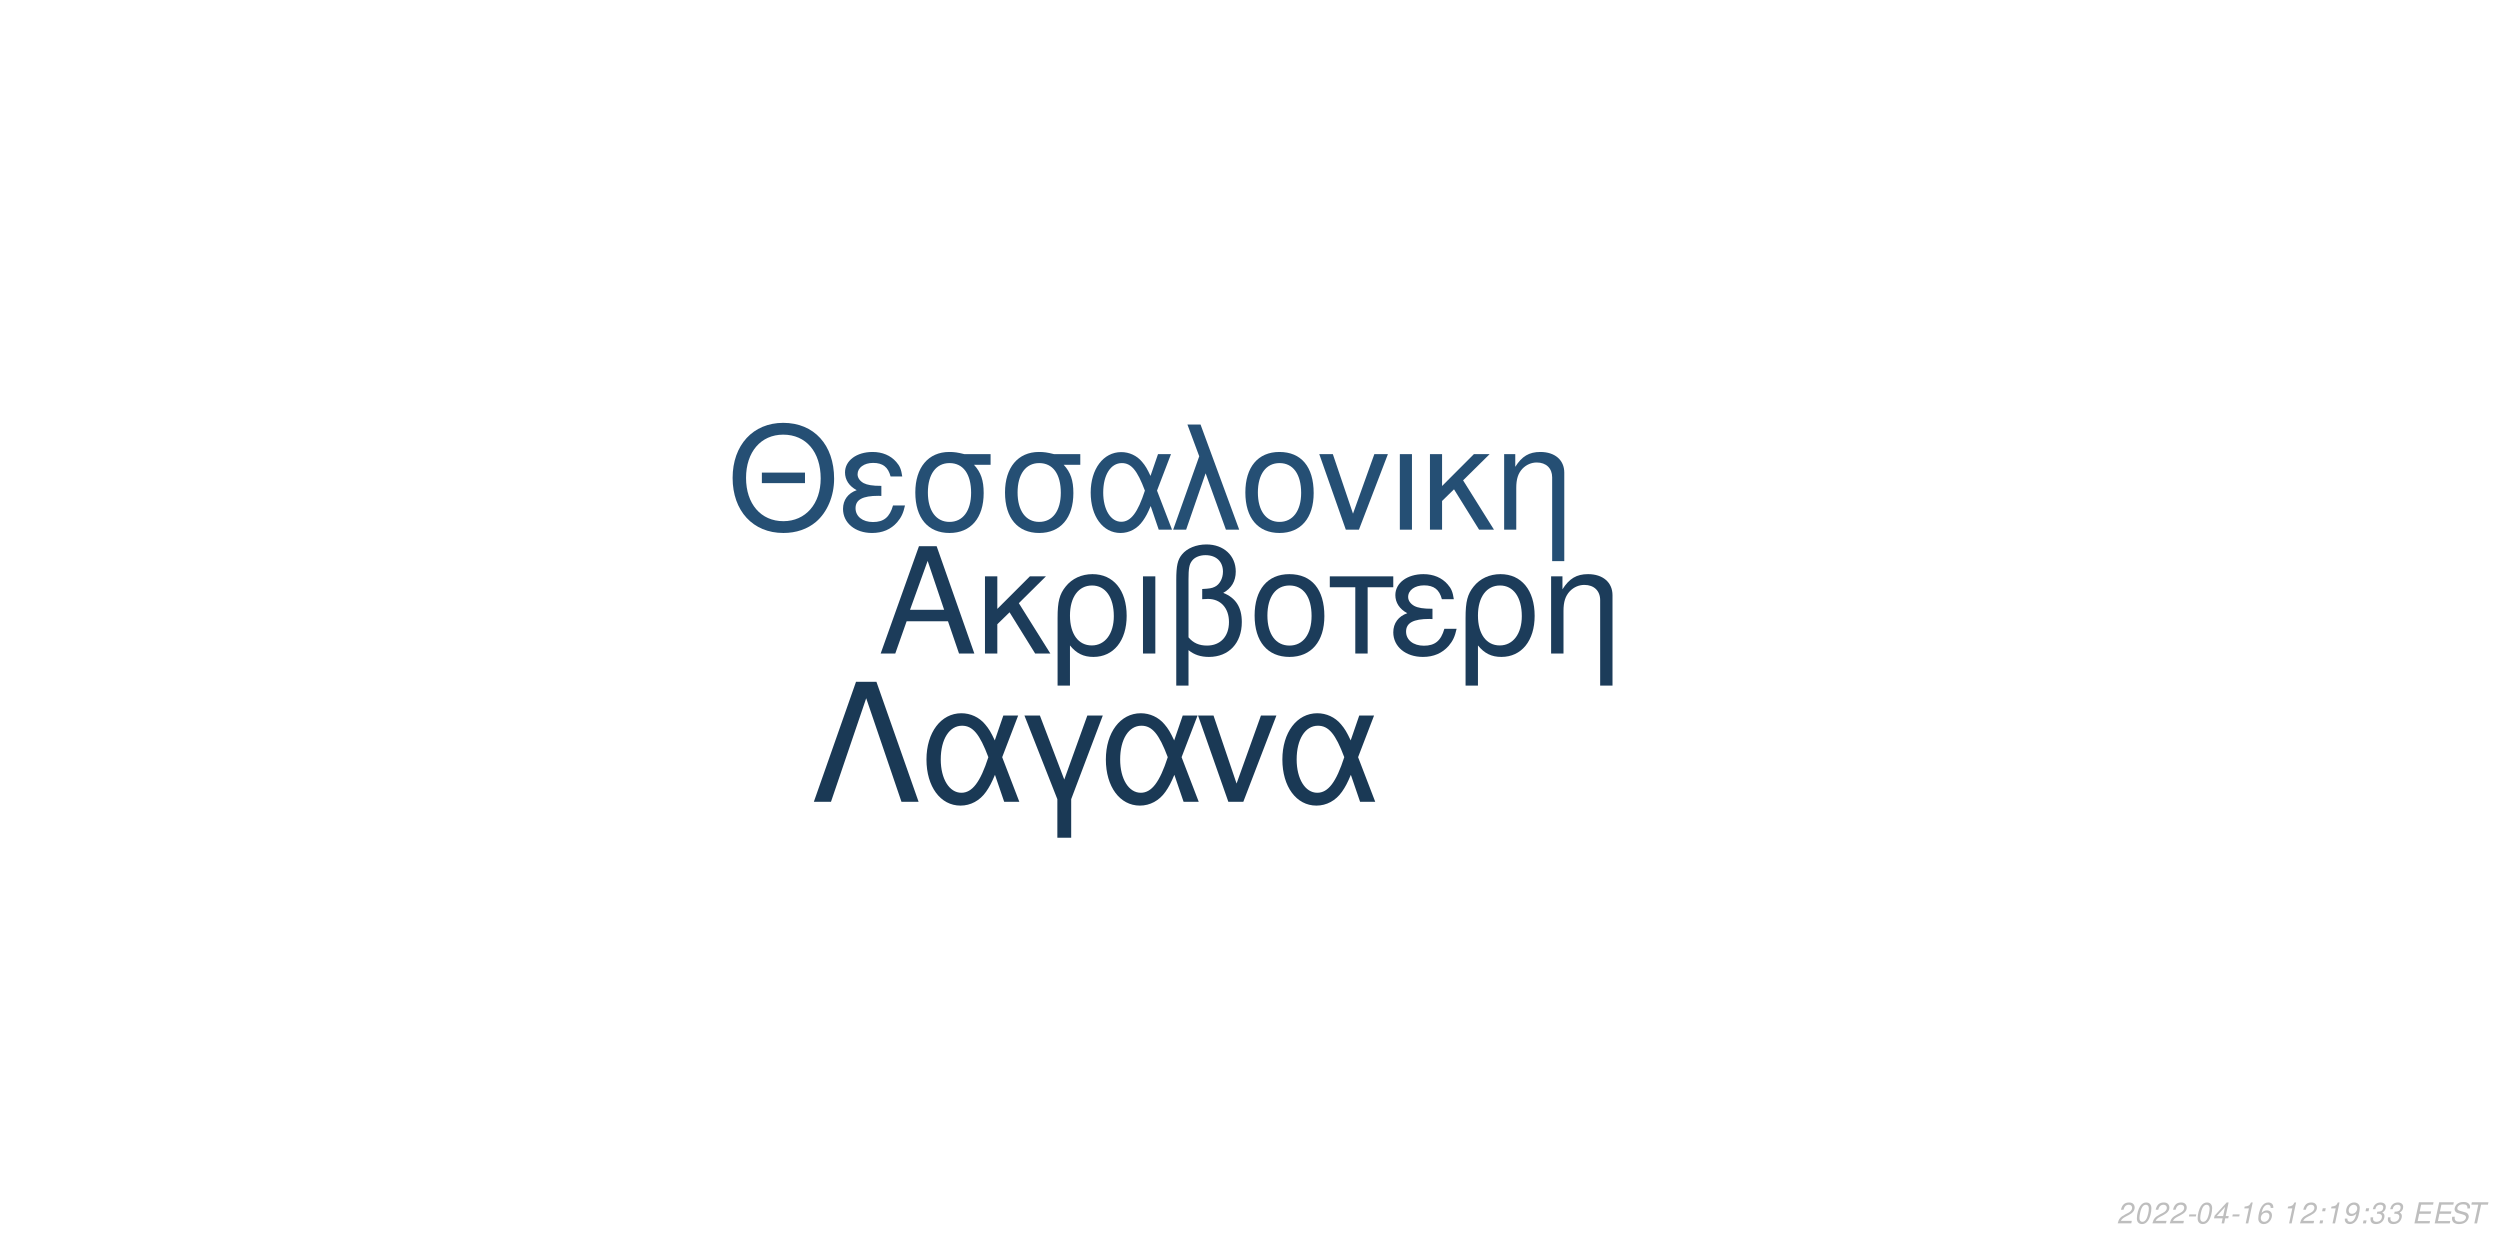
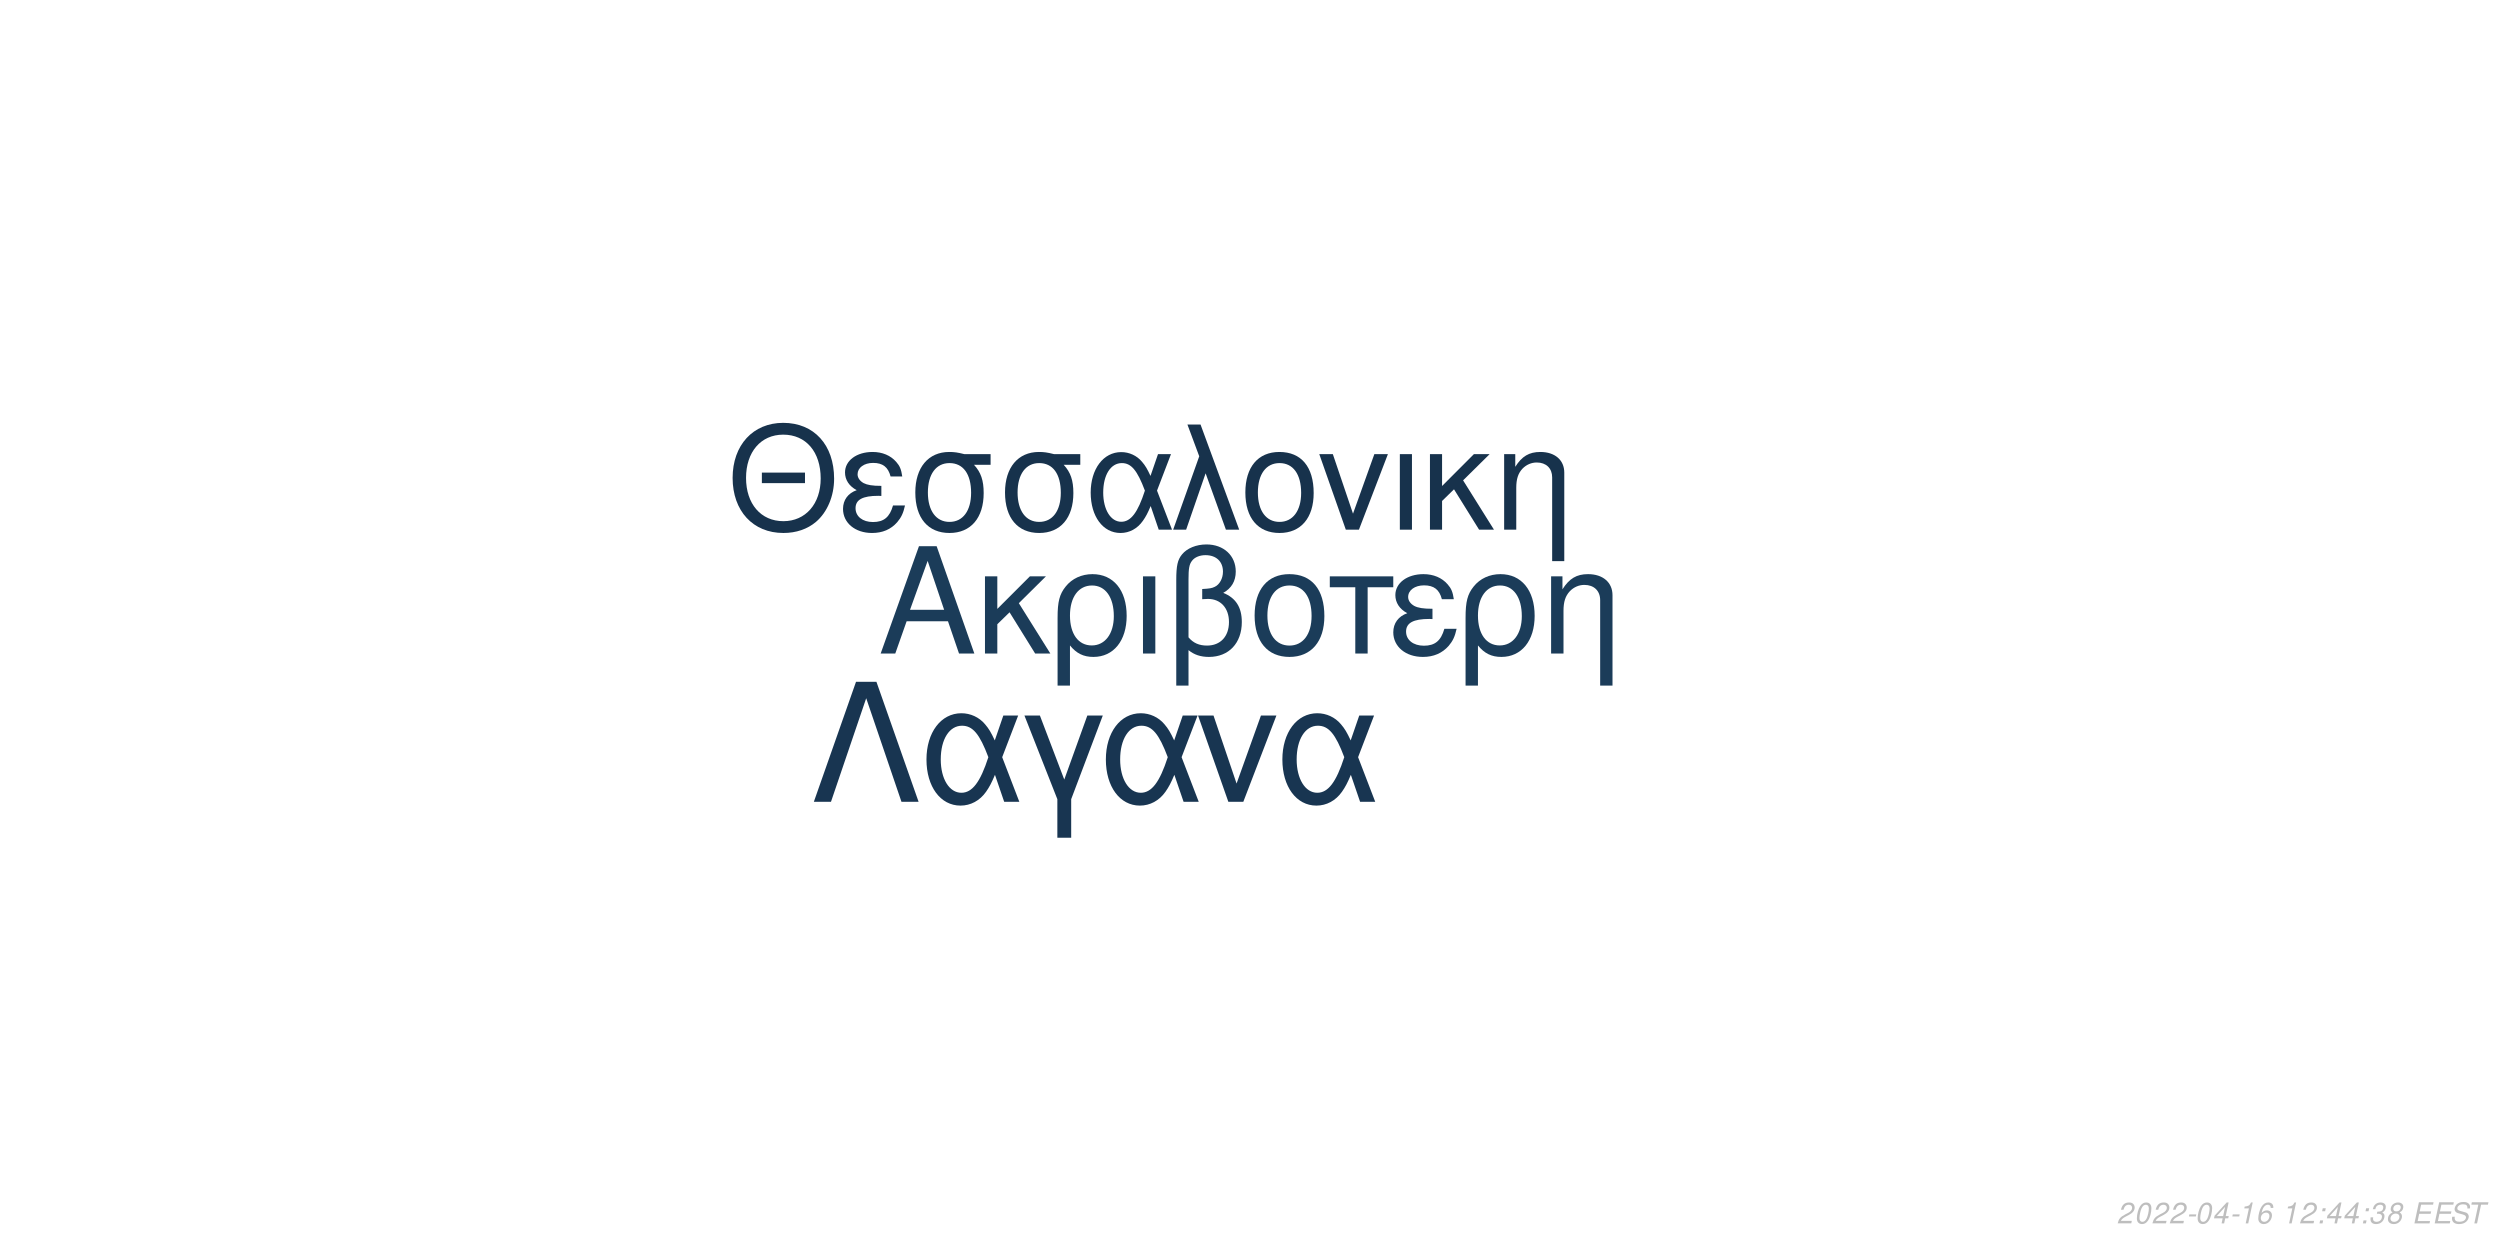
<svg xmlns="http://www.w3.org/2000/svg" xmlns:xlink="http://www.w3.org/1999/xlink" width="864pt" height="432pt" viewBox="0 0 864 432" version="1.1">
  <defs>
    <g>
      <symbol overflow="visible" id="glyph0-0">
        <path style="stroke:none;" d="" />
      </symbol>
      <symbol overflow="visible" id="glyph0-1">
        <path style="stroke:none;" d="M 24.125 -11.141 L 27.938 0 L 33.234 0 L 20.203 -37.094 L 14.094 -37.094 L 0.859 0 L 5.906 0 L 9.828 -11.141 Z M 22.797 -15.109 L 11 -15.109 L 17.094 -32.016 Z M 22.797 -15.109 " />
      </symbol>
      <symbol overflow="visible" id="glyph0-2">
        <path style="stroke:none;" d="M 7.172 -15.422 L 7.172 -26.672 L 2.906 -26.672 L 2.906 0 L 7.172 0 L 7.172 -10.125 L 11.406 -14.25 L 20.25 0 L 25.5 0 L 14.609 -17.406 L 23.969 -26.672 L 18.422 -26.672 Z M 7.172 -15.422 " />
      </symbol>
      <symbol overflow="visible" id="glyph0-3">
        <path style="stroke:none;" d="M 3 11.094 L 7.281 11.094 L 7.281 -2.797 C 9.516 -0.047 11.953 1.172 15.375 1.172 C 22.344 1.172 26.875 -4.422 26.875 -13.031 C 26.875 -21.891 22.297 -27.438 15.062 -27.438 C 11.297 -27.438 7.984 -25.906 5.797 -23.156 C 3.672 -20.516 3 -17.969 3 -12.359 Z M 14.906 -23.516 C 19.547 -23.516 22.438 -19.438 22.438 -12.922 C 22.438 -6.812 19.391 -2.797 14.812 -2.797 C 10.172 -2.797 7.281 -6.766 7.281 -13.125 C 7.281 -19.484 10.234 -23.516 14.906 -23.516 Z M 14.906 -23.516 " />
      </symbol>
      <symbol overflow="visible" id="glyph0-4">
        <path style="stroke:none;" d="M 3.516 0 L 7.781 0 L 7.781 -26.672 L 3.516 -26.672 Z M 3.516 0 " />
      </symbol>
      <symbol overflow="visible" id="glyph0-5">
        <path style="stroke:none;" d="M 4.016 11.094 L 8.25 11.094 L 8.25 -1.172 C 10.172 0.406 12.422 1.172 15.312 1.172 C 22.188 1.172 26.672 -3.609 26.672 -10.891 C 26.672 -15.984 24.578 -19.234 20.25 -20.969 C 23.109 -22.547 24.578 -25.031 24.578 -28.344 C 24.578 -33.844 20.406 -37.703 14.453 -37.703 C 10.938 -37.703 7.734 -36.391 6 -34.25 C 4.484 -32.422 4.016 -30.328 4.016 -25.391 Z M 8.25 -25.656 C 8.25 -29.359 8.5 -30.844 9.469 -32.062 C 10.375 -33.281 12.156 -34 14.094 -34 C 17.812 -34 20.156 -31.812 20.156 -28.297 C 20.156 -25.953 18.984 -23.812 17.297 -23.047 C 16.281 -22.547 15.469 -22.438 12.984 -22.297 L 12.984 -18.781 C 13.734 -18.828 14.344 -18.875 14.969 -18.875 C 19.344 -18.875 22.234 -15.719 22.234 -10.891 C 22.234 -5.906 19.281 -2.75 14.656 -2.75 C 11.953 -2.75 9.922 -3.609 8.25 -5.594 Z M 8.25 -25.656 " />
      </symbol>
      <symbol overflow="visible" id="glyph0-6">
        <path style="stroke:none;" d="M 14.094 -27.438 C 6.562 -27.438 2.094 -22.094 2.094 -13.125 C 2.094 -4.125 6.562 1.172 14.141 1.172 C 21.672 1.172 26.203 -4.172 26.203 -12.922 C 26.203 -22.188 21.828 -27.438 14.094 -27.438 Z M 14.141 -23.516 C 18.938 -23.516 21.781 -19.594 21.781 -12.984 C 21.781 -6.672 18.828 -2.75 14.141 -2.75 C 9.422 -2.75 6.516 -6.672 6.516 -13.125 C 6.516 -19.594 9.422 -23.516 14.141 -23.516 Z M 14.141 -23.516 " />
      </symbol>
      <symbol overflow="visible" id="glyph0-7">
        <path style="stroke:none;" d="M 7.891 0 L 12.156 0 L 12.156 -22.906 L 21.016 -22.906 L 21.016 -26.672 L -0.922 -26.672 L -0.922 -22.906 L 7.891 -22.906 Z M 7.891 0 " />
      </symbol>
      <symbol overflow="visible" id="glyph0-8">
        <path style="stroke:none;" d="M 14.562 -15.469 C 11.344 -15.469 9.562 -15.781 8.297 -16.438 C 6.922 -17.203 6.156 -18.328 6.156 -19.547 C 6.156 -21.891 8.453 -23.562 11.656 -23.562 C 15.062 -23.562 16.953 -22.094 17.812 -18.781 L 21.938 -18.781 C 21.578 -21.266 21.062 -22.5 19.797 -23.922 C 17.812 -26.203 14.906 -27.438 11.453 -27.438 C 5.797 -27.438 1.734 -24.375 1.734 -20.203 C 1.734 -17.609 3.156 -15.375 5.859 -13.938 C 2.797 -12.875 1.016 -10.484 1.016 -7.328 C 1.016 -2.391 5.297 1.172 11.25 1.172 C 14.969 1.172 17.906 -0.109 20.156 -2.641 C 21.578 -4.328 22.297 -5.797 22.906 -8.547 L 18.672 -8.547 C 17.5 -4.422 15.422 -2.703 11.609 -2.703 C 7.938 -2.703 5.438 -4.688 5.438 -7.578 C 5.438 -10.578 7.938 -11.953 13.484 -11.953 C 13.641 -11.953 14.094 -11.953 14.562 -11.906 Z M 14.562 -15.469 " />
      </symbol>
      <symbol overflow="visible" id="glyph0-9">
        <path style="stroke:none;" d="M 3.562 -26.672 L 3.562 0 L 7.844 0 L 7.844 -14.703 C 7.844 -17.906 8.5 -19.891 10.031 -21.531 C 11.406 -22.953 13.188 -23.719 15.062 -23.719 C 18.375 -23.719 20.516 -21.672 20.516 -18.469 L 20.516 11.094 L 24.781 11.094 L 24.781 -20.156 C 24.781 -24.578 21.469 -27.438 16.328 -27.438 C 12.359 -27.438 9.828 -25.906 7.484 -22.188 L 7.484 -26.672 Z M 3.562 -26.672 " />
      </symbol>
      <symbol overflow="visible" id="glyph1-0">
        <path style="stroke:none;" d="" />
      </symbol>
      <symbol overflow="visible" id="glyph1-1">
        <path style="stroke:none;" d="M 26.859 -19.734 L 11.953 -19.734 L 11.953 -16.094 L 26.859 -16.094 Z M 19.328 -36.922 C 8.922 -36.922 1.844 -29.25 1.844 -17.891 C 1.844 -6.484 8.875 1.141 19.391 1.141 C 23.812 1.141 27.703 -0.203 30.641 -2.688 C 34.578 -6.031 36.922 -11.656 36.922 -17.594 C 36.922 -29.297 30 -36.922 19.328 -36.922 Z M 19.328 -32.844 C 27.203 -32.844 32.281 -26.906 32.281 -17.688 C 32.281 -8.922 27.062 -2.938 19.391 -2.938 C 11.609 -2.938 6.484 -8.922 6.484 -17.891 C 6.484 -26.859 11.609 -32.844 19.328 -32.844 Z M 19.328 -32.844 " />
      </symbol>
      <symbol overflow="visible" id="glyph1-2">
        <path style="stroke:none;" d="M 14.25 -15.141 C 11.109 -15.141 9.375 -15.453 8.125 -16.094 C 6.781 -16.844 6.031 -17.938 6.031 -19.141 C 6.031 -21.422 8.266 -23.078 11.406 -23.078 C 14.75 -23.078 16.594 -21.625 17.438 -18.391 L 21.469 -18.391 C 21.125 -20.828 20.625 -22.031 19.391 -23.422 C 17.438 -25.656 14.594 -26.859 11.219 -26.859 C 5.688 -26.859 1.688 -23.875 1.688 -19.781 C 1.688 -17.234 3.094 -15.047 5.734 -13.656 C 2.734 -12.609 1 -10.266 1 -7.172 C 1 -2.344 5.188 1.141 11.016 1.141 C 14.656 1.141 17.547 -0.094 19.734 -2.594 C 21.125 -4.234 21.828 -5.688 22.422 -8.375 L 18.281 -8.375 C 17.141 -4.328 15.094 -2.641 11.359 -2.641 C 7.766 -2.641 5.328 -4.578 5.328 -7.422 C 5.328 -10.359 7.766 -11.703 13.203 -11.703 C 13.359 -11.703 13.797 -11.703 14.25 -11.656 Z M 14.25 -15.141 " />
      </symbol>
      <symbol overflow="visible" id="glyph1-3">
        <path style="stroke:none;" d="M 29 -26.109 L 19.938 -26.109 C 17.594 -26.703 16.438 -26.859 14.703 -26.859 C 7.469 -26.859 2.984 -21.469 2.984 -12.859 C 2.984 -4.031 7.375 1.141 14.797 1.141 C 22.172 1.141 26.609 -4.078 26.609 -12.656 C 26.609 -17.047 25.656 -19.828 23.266 -22.422 L 29 -22.422 Z M 14.797 -23.016 C 19.531 -23.016 22.266 -19.234 22.266 -12.75 C 22.266 -6.531 19.438 -2.688 14.797 -2.688 C 10.172 -2.688 7.328 -6.531 7.328 -12.859 C 7.328 -19.188 10.172 -23.016 14.797 -23.016 Z M 14.797 -23.016 " />
      </symbol>
      <symbol overflow="visible" id="glyph1-4">
        <path style="stroke:none;" d="M 29.344 -26.109 L 24.859 -26.109 L 22.266 -18.578 C 21.125 -21.031 20.484 -22.125 19.328 -23.469 C 17.547 -25.609 14.906 -26.812 12.156 -26.812 C 5.984 -26.812 1.594 -20.984 1.594 -12.812 C 1.594 -4.578 5.828 1.141 11.906 1.141 C 14.953 1.141 17.734 -0.344 19.625 -3.047 C 20.672 -4.531 21.281 -5.688 22.328 -8.172 L 25.109 0 L 29.703 0 L 24.516 -13.5 Z M 20.328 -13.5 C 17.891 -5.922 15.453 -2.734 12.156 -2.734 C 8.516 -2.734 5.922 -6.922 5.922 -12.812 C 5.922 -18.938 8.516 -23.016 12.359 -23.016 C 15.594 -23.016 17.688 -20.531 20.328 -13.5 Z M 20.328 -13.5 " />
      </symbol>
      <symbol overflow="visible" id="glyph1-5">
        <path style="stroke:none;" d="M 1.094 0 L 5.578 0 L 12.312 -19.484 L 19.328 0 L 23.922 0 L 10.562 -36.328 L 6.031 -36.328 L 10.109 -25.359 Z M 1.094 0 " />
      </symbol>
      <symbol overflow="visible" id="glyph1-6">
        <path style="stroke:none;" d="M 13.797 -26.859 C 6.422 -26.859 2.047 -21.625 2.047 -12.859 C 2.047 -4.031 6.422 1.141 13.859 1.141 C 21.234 1.141 25.656 -4.078 25.656 -12.656 C 25.656 -21.719 21.375 -26.859 13.797 -26.859 Z M 13.859 -23.016 C 18.531 -23.016 21.328 -19.188 21.328 -12.703 C 21.328 -6.531 18.438 -2.688 13.859 -2.688 C 9.219 -2.688 6.375 -6.531 6.375 -12.859 C 6.375 -19.188 9.219 -23.016 13.859 -23.016 Z M 13.859 -23.016 " />
      </symbol>
      <symbol overflow="visible" id="glyph1-7">
        <path style="stroke:none;" d="M 14.297 0 L 24.312 -26.109 L 19.625 -26.109 L 12.25 -5.531 L 5.281 -26.109 L 0.594 -26.109 L 9.766 0 Z M 14.297 0 " />
      </symbol>
      <symbol overflow="visible" id="glyph1-8">
        <path style="stroke:none;" d="M 3.438 0 L 7.625 0 L 7.625 -26.109 L 3.438 -26.109 Z M 3.438 0 " />
      </symbol>
      <symbol overflow="visible" id="glyph1-9">
        <path style="stroke:none;" d="M 7.031 -15.094 L 7.031 -26.109 L 2.844 -26.109 L 2.844 0 L 7.031 0 L 7.031 -9.922 L 11.156 -13.953 L 19.828 0 L 24.969 0 L 14.297 -17.047 L 23.469 -26.109 L 18.031 -26.109 Z M 7.031 -15.094 " />
      </symbol>
      <symbol overflow="visible" id="glyph1-10">
        <path style="stroke:none;" d="M 3.484 -26.109 L 3.484 0 L 7.672 0 L 7.672 -14.406 C 7.672 -17.547 8.328 -19.484 9.812 -21.078 C 11.156 -22.469 12.906 -23.219 14.75 -23.219 C 17.984 -23.219 20.078 -21.234 20.078 -18.094 L 20.078 10.859 L 24.266 10.859 L 24.266 -19.734 C 24.266 -24.062 21.031 -26.859 16 -26.859 C 12.109 -26.859 9.609 -25.359 7.328 -21.719 L 7.328 -26.109 Z M 3.484 -26.109 " />
      </symbol>
      <symbol overflow="visible" id="glyph2-0">
        <path style="stroke:none;" d="" />
      </symbol>
      <symbol overflow="visible" id="glyph2-1">
        <path style="stroke:none;" d="M 22.531 -41.484 L 15.484 -41.484 L 0.906 0 L 6.828 0 L 19 -35.797 L 31.188 0 L 37.109 0 Z M 22.531 -41.484 " />
      </symbol>
      <symbol overflow="visible" id="glyph2-2">
        <path style="stroke:none;" d="M 33.516 -29.812 L 28.391 -29.812 L 25.438 -21.219 C 24.125 -24.016 23.391 -25.266 22.078 -26.797 C 20.031 -29.25 17.016 -30.609 13.891 -30.609 C 6.828 -30.609 1.828 -23.953 1.828 -14.625 C 1.828 -5.234 6.656 1.312 13.594 1.312 C 17.078 1.312 20.266 -0.391 22.422 -3.469 C 23.609 -5.172 24.297 -6.484 25.5 -9.328 L 28.688 0 L 33.922 0 L 28 -15.422 Z M 23.219 -15.422 C 20.422 -6.766 17.641 -3.125 13.891 -3.125 C 9.734 -3.125 6.766 -7.906 6.766 -14.625 C 6.766 -21.625 9.734 -26.297 14.109 -26.297 C 17.812 -26.297 20.203 -23.453 23.219 -15.422 Z M 23.219 -15.422 " />
      </symbol>
      <symbol overflow="visible" id="glyph2-3">
        <path style="stroke:none;" d="M 12.062 12.406 L 16.844 12.406 L 16.844 -0.906 L 27.766 -29.812 L 22.422 -29.812 L 14.453 -7.688 L 6.031 -29.812 L 0.688 -29.812 L 12.062 -0.906 Z M 12.062 12.406 " />
      </symbol>
      <symbol overflow="visible" id="glyph2-4">
        <path style="stroke:none;" d="M 16.328 0 L 27.766 -29.812 L 22.422 -29.812 L 14 -6.312 L 6.031 -29.812 L 0.688 -29.812 L 11.156 0 Z M 16.328 0 " />
      </symbol>
      <symbol overflow="visible" id="glyph3-0">
        <path style="stroke:none;" d="" />
      </symbol>
      <symbol overflow="visible" id="glyph3-1">
        <path style="stroke:none;" d="M 5.234 -0.875 L 1.469 -0.875 C 1.641 -1.375 2.203 -1.891 3.109 -2.344 L 4.234 -2.938 C 5.562 -3.625 6.219 -4.469 6.219 -5.484 C 6.219 -5.938 6.062 -6.359 5.797 -6.656 C 5.469 -7.047 4.984 -7.234 4.312 -7.234 C 2.766 -7.234 1.891 -6.453 1.484 -4.734 L 2.375 -4.734 C 2.484 -5.188 2.609 -5.484 2.797 -5.75 C 3.094 -6.203 3.609 -6.453 4.188 -6.453 C 4.891 -6.453 5.344 -6.031 5.344 -5.375 C 5.344 -4.703 4.859 -4.094 4.016 -3.656 L 2.984 -3.125 C 1.234 -2.188 0.797 -1.656 0.344 -0.016 L 5.047 -0.016 Z M 5.234 -0.875 " />
      </symbol>
      <symbol overflow="visible" id="glyph3-2">
        <path style="stroke:none;" d="M 4.203 -7.234 C 3.375 -7.234 2.688 -6.812 2.125 -5.984 C 1.484 -5.047 0.984 -3.188 0.984 -1.734 C 0.984 -1.109 1.172 -0.562 1.484 -0.266 C 1.797 0.047 2.281 0.234 2.766 0.234 C 3.625 0.234 4.281 -0.156 4.859 -1.016 C 5.516 -1.953 6 -3.797 6 -5.266 C 6 -6.5 5.328 -7.234 4.203 -7.234 Z M 4.094 -6.453 C 4.734 -6.453 5.125 -5.984 5.125 -5.156 C 5.125 -4.203 4.781 -2.625 4.406 -1.812 C 3.984 -0.938 3.516 -0.547 2.875 -0.547 C 2.25 -0.547 1.875 -1.031 1.875 -1.828 C 1.875 -2.797 2.203 -4.344 2.594 -5.203 C 2.984 -6.047 3.453 -6.453 4.094 -6.453 Z M 4.094 -6.453 " />
      </symbol>
      <symbol overflow="visible" id="glyph3-3">
        <path style="stroke:none;" d="M 3.516 -3.125 L 1.125 -3.125 L 0.969 -2.406 L 3.359 -2.406 Z M 3.516 -3.125 " />
      </symbol>
      <symbol overflow="visible" id="glyph3-4">
        <path style="stroke:none;" d="M 3.625 -1.75 L 3.266 0 L 4.141 0 L 4.516 -1.75 L 5.562 -1.75 L 5.734 -2.531 L 4.688 -2.531 L 5.688 -7.234 L 5.016 -7.234 L 0.844 -2.672 L 0.641 -1.75 Z M 3.797 -2.531 L 1.594 -2.531 L 4.469 -5.703 Z M 3.797 -2.531 " />
      </symbol>
      <symbol overflow="visible" id="glyph3-5">
        <path style="stroke:none;" d="M 3.703 -5.188 L 2.594 0 L 3.469 0 L 5.016 -7.234 L 4.438 -7.234 C 3.906 -6.156 3.688 -6.016 2.234 -5.812 L 2.109 -5.188 Z M 3.703 -5.188 " />
      </symbol>
      <symbol overflow="visible" id="glyph3-6">
        <path style="stroke:none;" d="M 6.125 -5.344 L 6.141 -5.625 C 6.141 -6.609 5.453 -7.234 4.391 -7.234 C 3.438 -7.234 2.641 -6.719 2.016 -5.703 C 1.422 -4.781 0.938 -2.953 0.938 -1.688 C 0.938 -0.516 1.688 0.234 2.859 0.234 C 3.703 0.234 4.438 -0.156 5 -0.875 C 5.406 -1.422 5.672 -2.156 5.672 -2.766 C 5.672 -3.812 4.969 -4.5 3.906 -4.5 C 3.234 -4.5 2.672 -4.234 2.094 -3.625 C 2.406 -5.375 3.234 -6.453 4.25 -6.453 C 4.703 -6.453 5.062 -6.234 5.172 -5.844 C 5.203 -5.719 5.234 -5.578 5.25 -5.344 Z M 3.656 -3.734 C 4.344 -3.734 4.797 -3.281 4.797 -2.625 C 4.797 -1.469 3.984 -0.547 2.984 -0.547 C 2.297 -0.547 1.812 -1.047 1.812 -1.766 C 1.812 -2.859 2.625 -3.734 3.656 -3.734 Z M 3.656 -3.734 " />
      </symbol>
      <symbol overflow="visible" id="glyph3-7">
        <path style="stroke:none;" d="" />
      </symbol>
      <symbol overflow="visible" id="glyph3-8">
        <path style="stroke:none;" d="M 2.359 -1.031 L 1.312 -1.031 L 1.094 0 L 2.141 0 Z M 3.266 -5.234 L 2.219 -5.234 L 2 -4.203 L 3.047 -4.203 Z M 3.266 -5.234 " />
      </symbol>
      <symbol overflow="visible" id="glyph3-9">
-         <path style="stroke:none;" d="M 0.844 -1.656 C 0.844 -1.547 0.844 -1.438 0.844 -1.375 C 0.844 -0.406 1.531 0.234 2.578 0.234 C 3.203 0.234 3.766 0.016 4.297 -0.438 C 4.938 -1 5.312 -1.656 5.594 -2.719 C 5.844 -3.672 6.016 -4.766 6.016 -5.375 C 6.016 -5.844 5.844 -6.328 5.547 -6.656 C 5.203 -7.031 4.703 -7.234 4.062 -7.234 C 2.516 -7.234 1.297 -5.938 1.297 -4.266 C 1.297 -3.203 1.984 -2.547 3.047 -2.547 C 3.484 -2.547 3.953 -2.672 4.281 -2.891 C 4.406 -2.984 4.547 -3.078 4.828 -3.344 C 4.438 -1.484 3.703 -0.547 2.703 -0.547 C 2.109 -0.547 1.719 -0.938 1.719 -1.547 L 1.719 -1.656 Z M 3.953 -6.453 C 4.625 -6.453 5.141 -5.953 5.141 -5.281 C 5.141 -4.188 4.312 -3.312 3.297 -3.312 C 2.594 -3.312 2.172 -3.734 2.172 -4.453 C 2.172 -5.562 2.984 -6.453 3.953 -6.453 Z M 3.953 -6.453 " />
+         <path style="stroke:none;" d="M 2.922 -3.312 C 3.125 -3.344 3.234 -3.344 3.375 -3.344 C 4.203 -3.344 4.688 -3 4.688 -2.406 C 4.688 -1.312 3.906 -0.547 2.781 -0.547 C 2.047 -0.547 1.594 -0.938 1.594 -1.562 C 1.594 -1.719 1.609 -1.844 1.656 -2.094 L 0.766 -2.094 C 0.734 -1.797 0.719 -1.641 0.719 -1.469 C 0.719 -0.375 1.406 0.234 2.641 0.234 C 3.547 0.234 4.297 -0.078 4.812 -0.656 C 5.266 -1.156 5.562 -1.875 5.562 -2.547 C 5.562 -3.125 5.344 -3.453 4.797 -3.734 C 5.641 -4.234 6.016 -4.844 6.016 -5.734 C 6.016 -6.656 5.312 -7.234 4.203 -7.234 C 3.375 -7.234 2.672 -6.938 2.188 -6.375 C 1.891 -6.031 1.703 -5.641 1.516 -4.906 L 2.391 -4.906 C 2.5 -5.359 2.594 -5.594 2.734 -5.812 C 3.047 -6.234 3.516 -6.453 4.078 -6.453 C 4.734 -6.453 5.141 -6.125 5.141 -5.578 C 5.141 -5.188 5.016 -4.797 4.797 -4.547 C 4.516 -4.234 4 -4.062 3.266 -4.062 L 3.078 -4.062 Z M 2.922 -3.312 " />
      </symbol>
      <symbol overflow="visible" id="glyph3-10">
-         <path style="stroke:none;" d="M 2.922 -3.312 C 3.125 -3.344 3.234 -3.344 3.375 -3.344 C 4.203 -3.344 4.688 -3 4.688 -2.406 C 4.688 -1.312 3.906 -0.547 2.781 -0.547 C 2.047 -0.547 1.594 -0.938 1.594 -1.562 C 1.594 -1.719 1.609 -1.844 1.656 -2.094 L 0.766 -2.094 C 0.734 -1.797 0.719 -1.641 0.719 -1.469 C 0.719 -0.375 1.406 0.234 2.641 0.234 C 3.547 0.234 4.297 -0.078 4.812 -0.656 C 5.266 -1.156 5.562 -1.875 5.562 -2.547 C 5.562 -3.125 5.344 -3.453 4.797 -3.734 C 5.641 -4.234 6.016 -4.844 6.016 -5.734 C 6.016 -6.656 5.312 -7.234 4.203 -7.234 C 3.375 -7.234 2.672 -6.938 2.188 -6.375 C 1.891 -6.031 1.703 -5.641 1.516 -4.906 L 2.391 -4.906 C 2.5 -5.359 2.594 -5.594 2.734 -5.812 C 3.047 -6.234 3.516 -6.453 4.078 -6.453 C 4.734 -6.453 5.141 -6.125 5.141 -5.578 C 5.141 -5.188 5.016 -4.797 4.797 -4.547 C 4.516 -4.234 4 -4.062 3.266 -4.062 L 3.078 -4.062 Z M 2.922 -3.312 " />
+         <path style="stroke:none;" d="M 4.766 -3.797 C 5.078 -3.969 5.234 -4.078 5.438 -4.234 C 5.812 -4.594 6.062 -5.172 6.062 -5.734 C 6.062 -6.625 5.344 -7.234 4.266 -7.234 C 2.812 -7.234 1.703 -6.219 1.703 -4.875 C 1.703 -4.406 1.875 -4.125 2.359 -3.812 C 1.297 -3.312 0.75 -2.516 0.75 -1.469 C 0.75 -0.438 1.547 0.234 2.812 0.234 C 3.656 0.234 4.359 -0.094 4.938 -0.734 C 5.359 -1.234 5.609 -1.859 5.609 -2.438 C 5.609 -3.047 5.312 -3.516 4.766 -3.797 Z M 4.109 -6.453 C 4.797 -6.453 5.188 -6.125 5.188 -5.578 C 5.188 -5.266 5.062 -4.922 4.859 -4.672 C 4.562 -4.312 4.188 -4.156 3.656 -4.156 C 2.984 -4.156 2.594 -4.453 2.594 -4.984 C 2.594 -5.859 3.203 -6.453 4.109 -6.453 Z M 3.453 -3.406 C 4.234 -3.406 4.734 -2.984 4.734 -2.312 C 4.734 -1.312 3.922 -0.547 2.875 -0.547 C 2.125 -0.547 1.625 -0.969 1.625 -1.625 C 1.625 -2.609 2.438 -3.406 3.453 -3.406 Z M 3.453 -3.406 " />
      </symbol>
      <symbol overflow="visible" id="glyph3-11">
        <path style="stroke:none;" d="M 2.547 -3.312 L 6.5 -3.312 L 6.688 -4.141 L 2.719 -4.141 L 3.219 -6.469 L 7.344 -6.469 L 7.516 -7.297 L 2.453 -7.297 L 0.906 0 L 6.125 0 L 6.297 -0.812 L 2.016 -0.812 Z M 2.547 -3.312 " />
      </symbol>
      <symbol overflow="visible" id="glyph3-12">
        <path style="stroke:none;" d="M 7.062 -5.156 C 7.125 -5.438 7.141 -5.562 7.141 -5.703 C 7.141 -6.156 6.938 -6.594 6.594 -6.891 C 6.188 -7.25 5.656 -7.406 4.875 -7.406 C 3.844 -7.406 3.047 -7.125 2.5 -6.562 C 2.094 -6.141 1.781 -5.438 1.781 -4.922 C 1.781 -4.297 2.219 -3.766 2.891 -3.562 L 4.594 -3.094 C 5.406 -2.859 5.734 -2.578 5.734 -2.094 C 5.734 -1.781 5.547 -1.406 5.266 -1.141 C 4.844 -0.766 4.266 -0.578 3.453 -0.578 C 2.328 -0.578 1.812 -0.984 1.812 -1.906 C 1.812 -2.047 1.812 -2.125 1.844 -2.312 L 0.984 -2.312 C 0.906 -2.062 0.891 -1.906 0.891 -1.688 C 0.891 -0.484 1.797 0.234 3.297 0.234 C 4.359 0.234 5.234 -0.062 5.812 -0.609 C 6.344 -1.078 6.688 -1.797 6.688 -2.375 C 6.688 -2.641 6.609 -2.906 6.453 -3.156 C 6.234 -3.5 5.938 -3.703 5.469 -3.828 L 3.75 -4.312 C 2.984 -4.547 2.734 -4.734 2.734 -5.188 C 2.734 -5.547 2.875 -5.844 3.188 -6.109 C 3.547 -6.438 4.031 -6.594 4.703 -6.594 C 5.266 -6.594 5.688 -6.484 5.906 -6.297 C 6.094 -6.125 6.219 -5.797 6.219 -5.516 C 6.219 -5.422 6.203 -5.344 6.188 -5.156 Z M 7.062 -5.156 " />
      </symbol>
      <symbol overflow="visible" id="glyph3-13">
        <path style="stroke:none;" d="M 4.938 -6.469 L 7.312 -6.469 L 7.484 -7.297 L 1.75 -7.297 L 1.578 -6.469 L 3.984 -6.469 L 2.609 0 L 3.547 0 Z M 4.938 -6.469 " />
      </symbol>
    </g>
  </defs>
  <g id="surface1">
    <rect x="0" y="0" width="864" height="432" style="fill:rgb(100%,100%,100%);fill-opacity:1;stroke:none;" />
-     <g style="fill:rgb(10.98%,23.529%,35.294%);fill-opacity:1;">
+     <g style="fill:rgb(10.588%,23.529%,34.902%);fill-opacity:1;">
      <use xlink:href="#glyph0-1" x="303.5" y="225.861" />
      <use xlink:href="#glyph0-2" x="337.5" y="225.861" />
      <use xlink:href="#glyph0-3" x="362.5" y="225.861" />
      <use xlink:href="#glyph0-4" x="391.5" y="225.861" />
      <use xlink:href="#glyph0-5" x="402.5" y="225.861" />
      <use xlink:href="#glyph0-6" x="431.5" y="225.861" />
      <use xlink:href="#glyph0-7" x="460.5" y="225.861" />
      <use xlink:href="#glyph0-8" x="480.5" y="225.861" />
      <use xlink:href="#glyph0-3" x="503.5" y="225.861" />
      <use xlink:href="#glyph0-9" x="532.5" y="225.861" />
    </g>
-     <g style="fill:rgb(14.51%,30.98%,45.49%);fill-opacity:1;">
+     <g style="fill:rgb(9.02%,19.608%,29.804%);fill-opacity:1;">
      <use xlink:href="#glyph1-1" x="251.348" y="183.058" />
      <use xlink:href="#glyph1-2" x="290.348" y="183.058" />
      <use xlink:href="#glyph1-3" x="313.348" y="183.058" />
      <use xlink:href="#glyph1-3" x="344.348" y="183.058" />
      <use xlink:href="#glyph1-4" x="375.348" y="183.058" />
      <use xlink:href="#glyph1-5" x="404.348" y="183.058" />
      <use xlink:href="#glyph1-6" x="428.348" y="183.058" />
      <use xlink:href="#glyph1-7" x="455.348" y="183.058" />
      <use xlink:href="#glyph1-8" x="480.348" y="183.058" />
      <use xlink:href="#glyph1-9" x="491.348" y="183.058" />
      <use xlink:href="#glyph1-10" x="516.348" y="183.058" />
    </g>
-     <g style="fill:rgb(10.196%,22.353%,33.333%);fill-opacity:1;">
+     <g style="fill:rgb(9.412%,20.784%,31.765%);fill-opacity:1;">
      <use xlink:href="#glyph2-1" x="280.359" y="277.105" />
      <use xlink:href="#glyph2-2" x="318.359" y="277.105" />
      <use xlink:href="#glyph2-3" x="353.359" y="277.105" />
      <use xlink:href="#glyph2-2" x="380.359" y="277.105" />
      <use xlink:href="#glyph2-4" x="413.359" y="277.105" />
      <use xlink:href="#glyph2-2" x="441.359" y="277.105" />
    </g>
    <g style="fill:rgb(74.51%,74.51%,74.51%);fill-opacity:1;">
      <use xlink:href="#glyph3-1" x="731.52" y="422.81" />
      <use xlink:href="#glyph3-2" x="737.52" y="422.81" />
      <use xlink:href="#glyph3-1" x="743.52" y="422.81" />
      <use xlink:href="#glyph3-1" x="749.52" y="422.81" />
      <use xlink:href="#glyph3-3" x="755.52" y="422.81" />
      <use xlink:href="#glyph3-2" x="758.52" y="422.81" />
      <use xlink:href="#glyph3-4" x="764.52" y="422.81" />
      <use xlink:href="#glyph3-3" x="770.52" y="422.81" />
      <use xlink:href="#glyph3-5" x="773.52" y="422.81" />
      <use xlink:href="#glyph3-6" x="779.52" y="422.81" />
      <use xlink:href="#glyph3-7" x="785.52" y="422.81" />
      <use xlink:href="#glyph3-5" x="788.52" y="422.81" />
      <use xlink:href="#glyph3-1" x="794.52" y="422.81" />
      <use xlink:href="#glyph3-8" x="800.52" y="422.81" />
-       <use xlink:href="#glyph3-5" x="803.52" y="422.81" />
-       <use xlink:href="#glyph3-9" x="809.52" y="422.81" />
+       <use xlink:href="#glyph3-4" x="803.52" y="422.81" />
+       <use xlink:href="#glyph3-4" x="809.52" y="422.81" />
      <use xlink:href="#glyph3-8" x="815.52" y="422.81" />
-       <use xlink:href="#glyph3-10" x="818.52" y="422.81" />
+       <use xlink:href="#glyph3-9" x="818.52" y="422.81" />
      <use xlink:href="#glyph3-10" x="824.52" y="422.81" />
      <use xlink:href="#glyph3-7" x="830.52" y="422.81" />
      <use xlink:href="#glyph3-11" x="833.52" y="422.81" />
      <use xlink:href="#glyph3-11" x="840.52" y="422.81" />
      <use xlink:href="#glyph3-12" x="846.52" y="422.81" />
      <use xlink:href="#glyph3-13" x="852.52" y="422.81" />
    </g>
  </g>
</svg>
